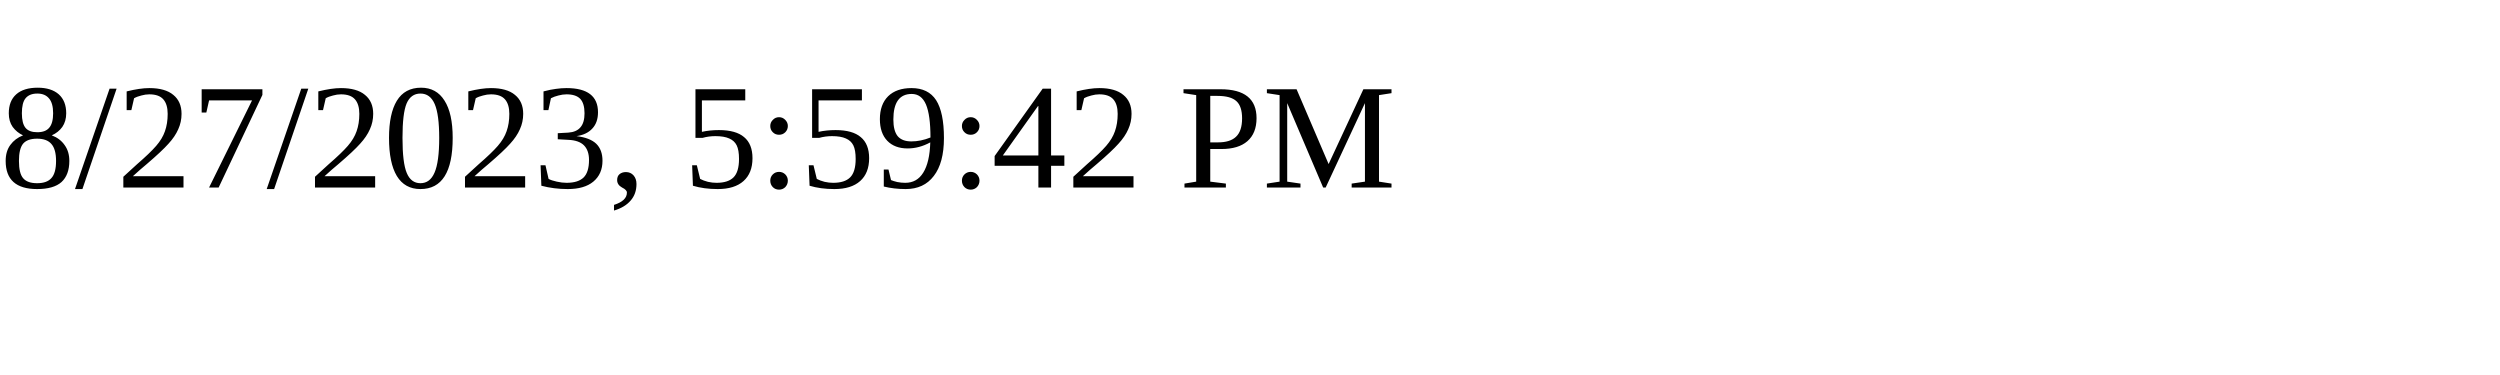
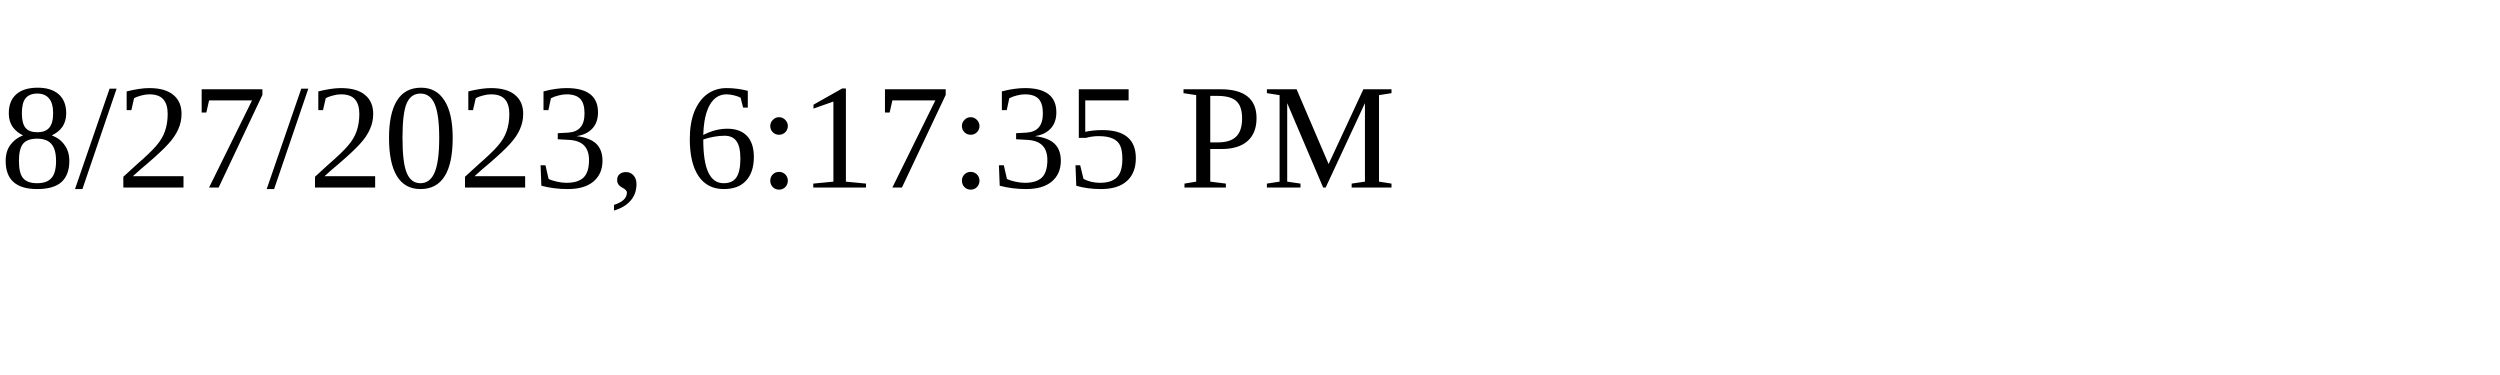
<svg xmlns="http://www.w3.org/2000/svg" height="30" width="200">
-   <text x="0" y="15">8/27/2023, 5:59:42 PM</text>
+   <text x="0" y="15">8/27/2023, 6:17:35 PM</text>
</svg>
